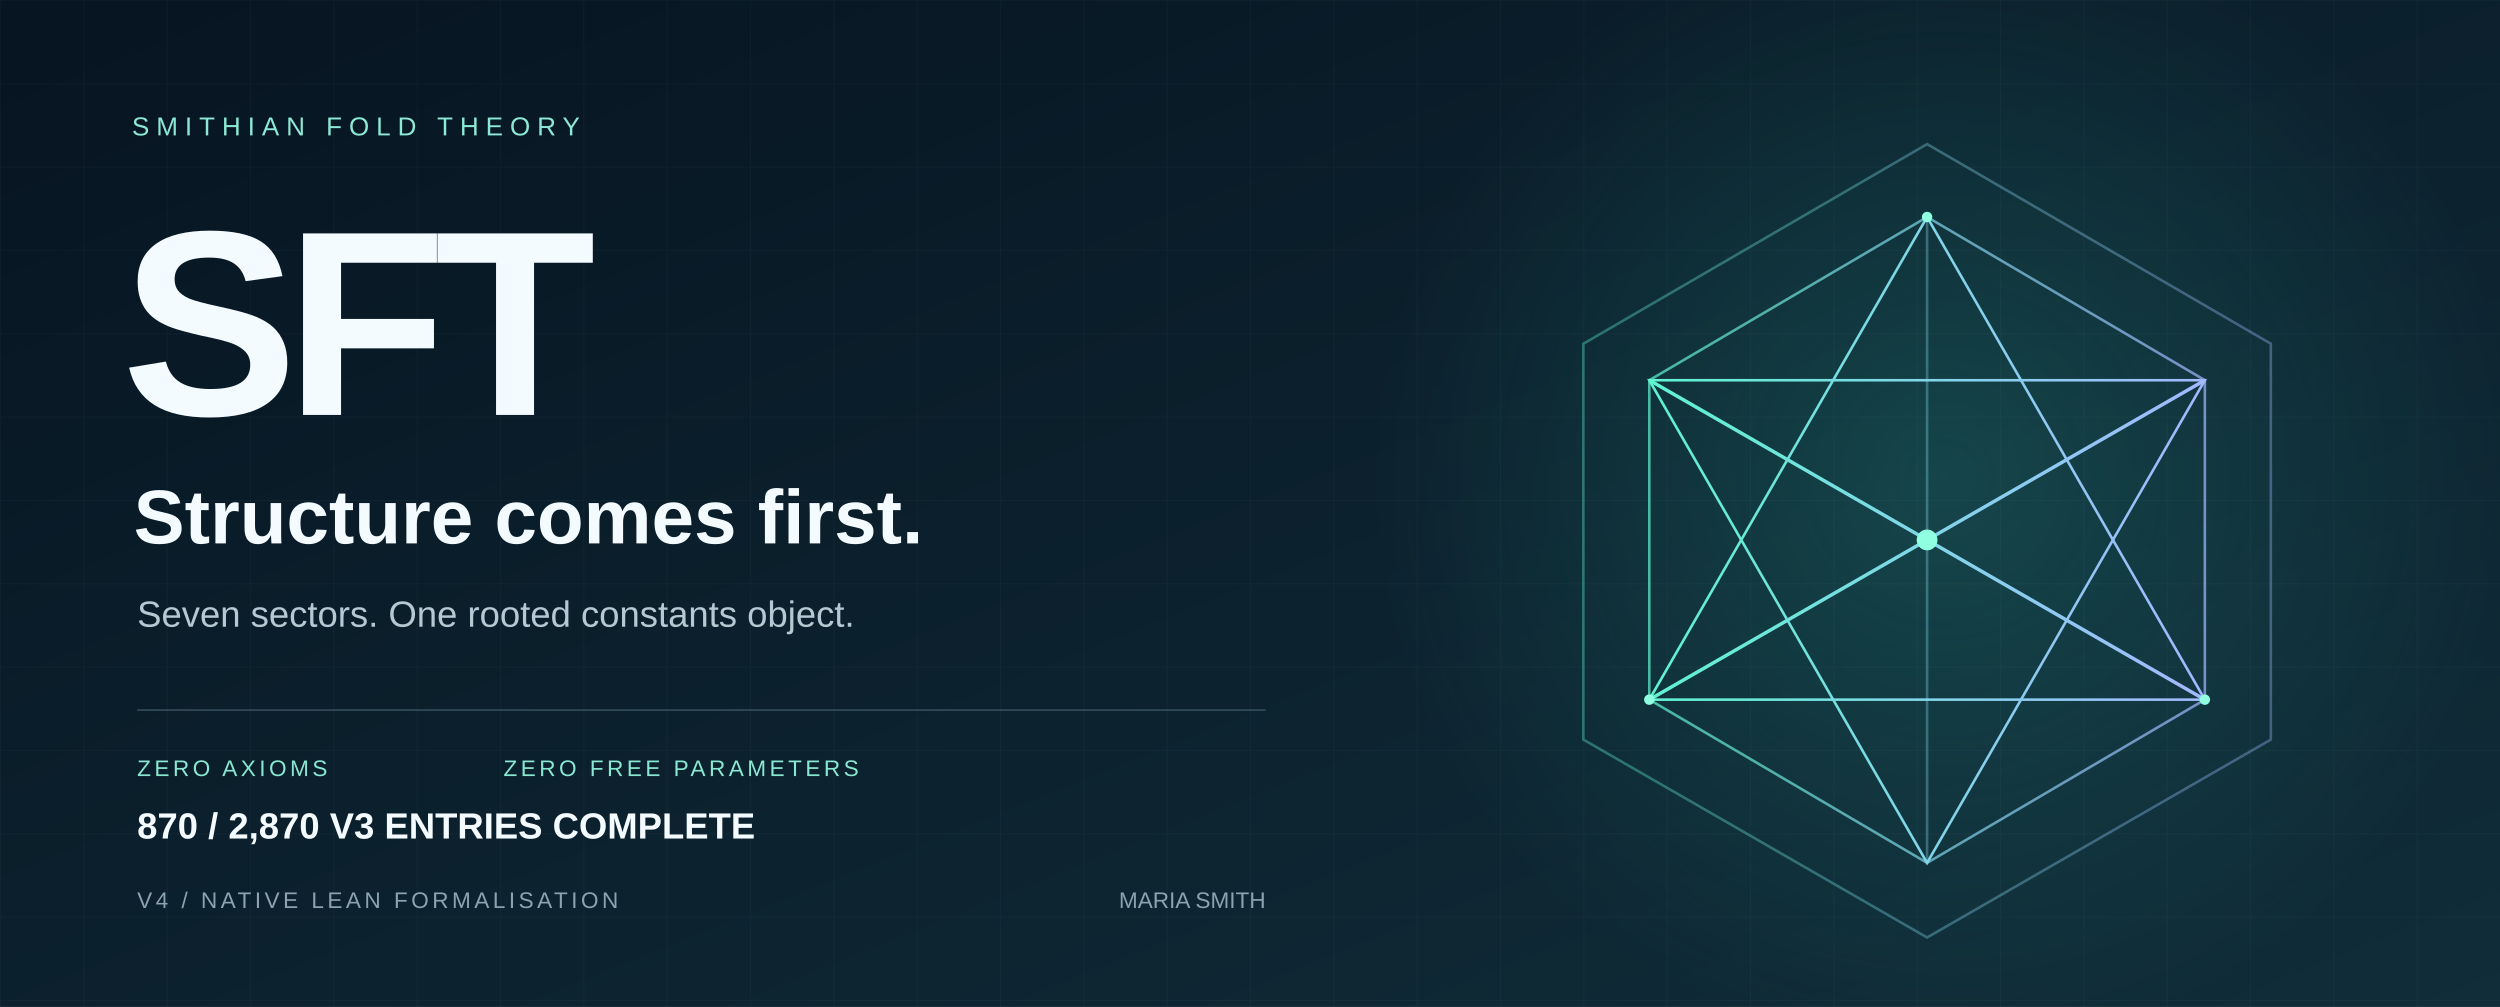
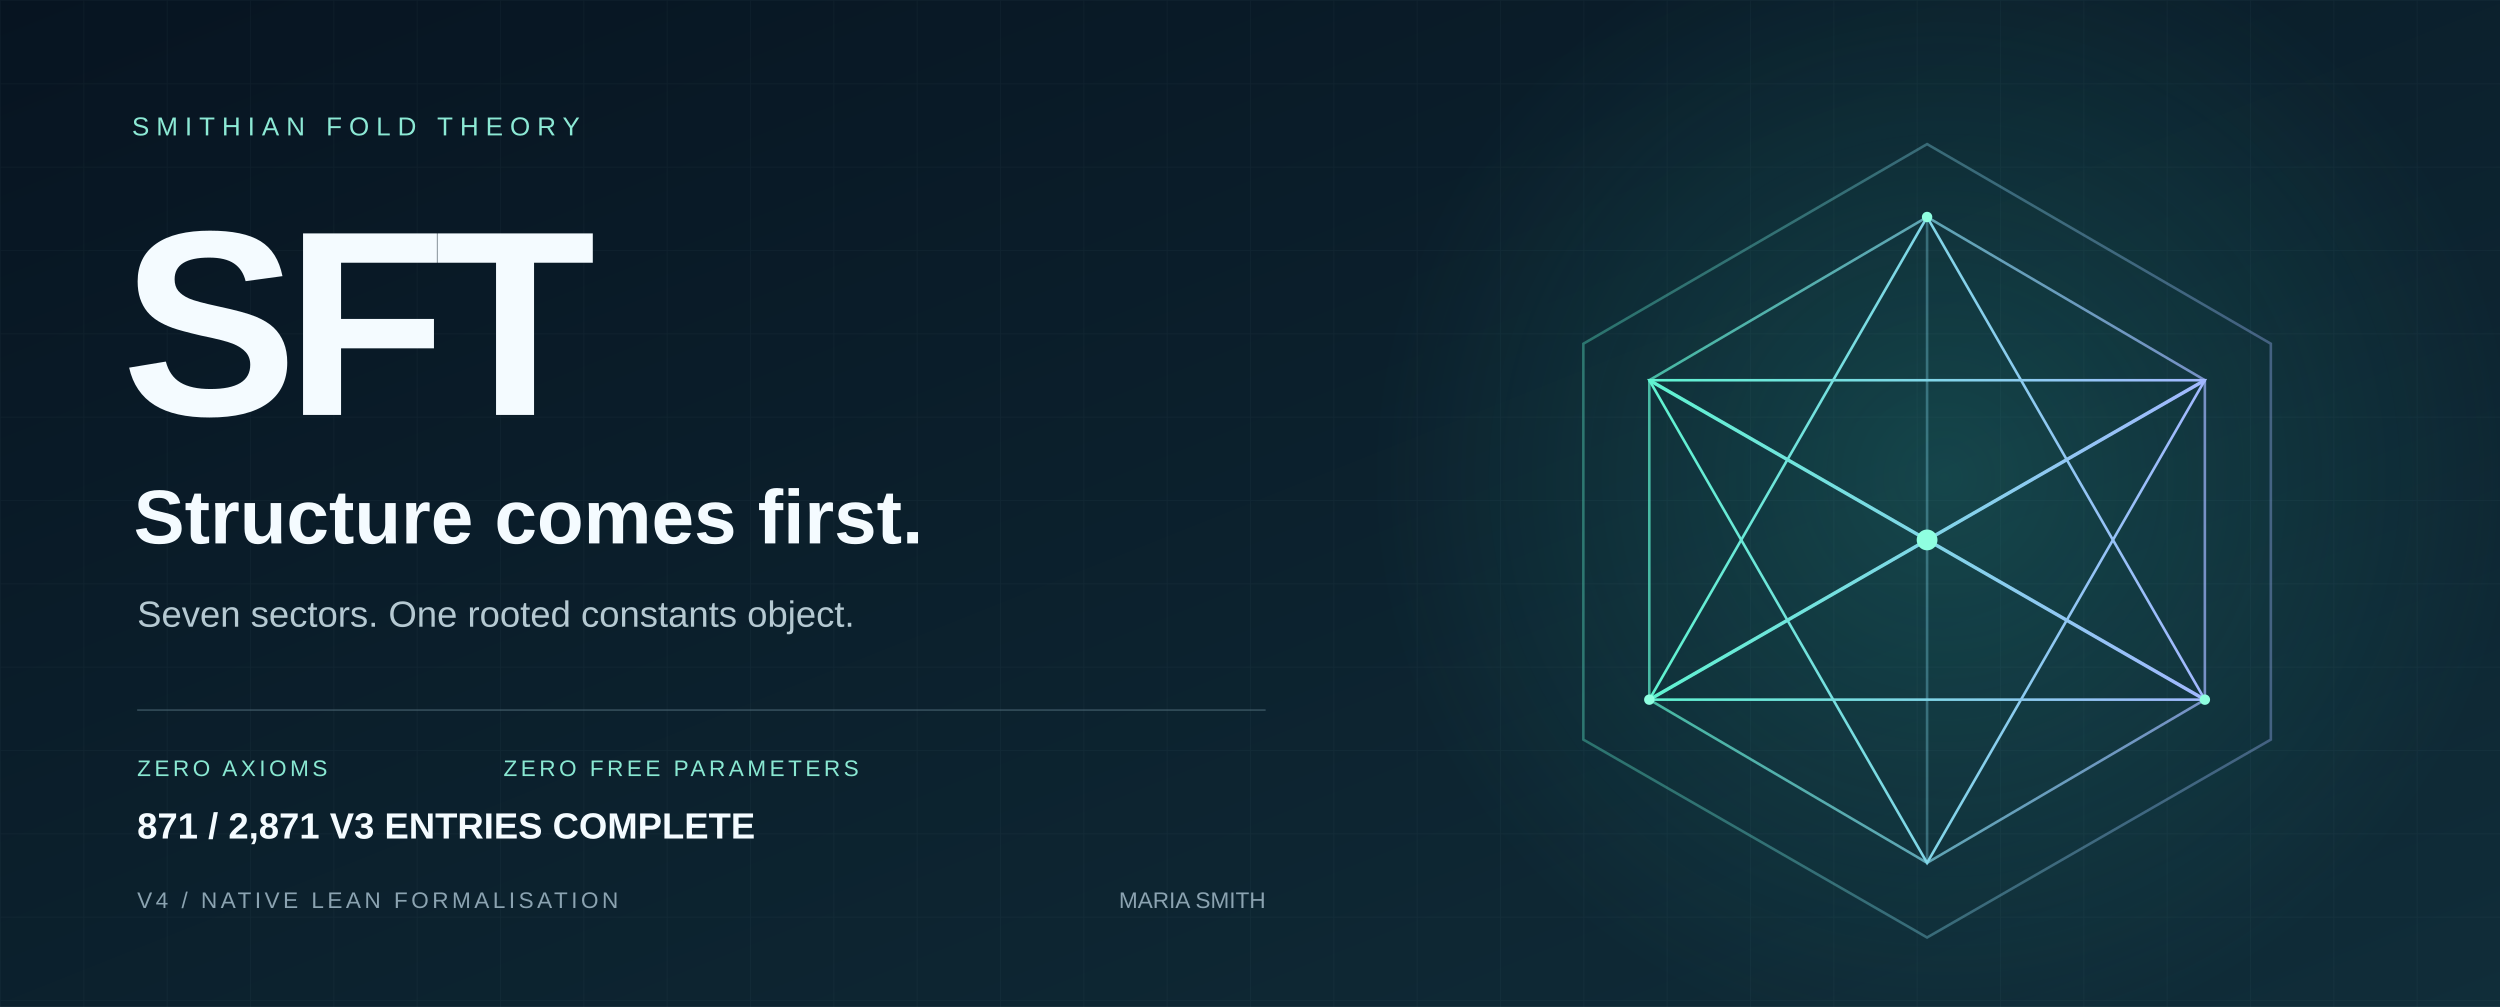
<svg xmlns="http://www.w3.org/2000/svg" width="1440" height="580" viewBox="0 0 1440 580" role="img" aria-labelledby="title desc">
  <defs>
    <linearGradient id="bg" x2="1" y2="1">
      <stop stop-color="#071421" />
      <stop offset="1" stop-color="#102d39" />
    </linearGradient>
    <linearGradient id="edge">
      <stop stop-color="#5ff3d0" />
      <stop offset="1" stop-color="#a2b8ff" />
    </linearGradient>
    <radialGradient id="glow">
      <stop stop-color="#36ccb4" stop-opacity=".2" />
      <stop offset="1" stop-color="#36ccb4" stop-opacity="0" />
    </radialGradient>
    <pattern id="grid" width="48" height="48" patternUnits="userSpaceOnUse">
      <path d="M48 0H0V48" fill="none" stroke="#c6eee7" stroke-opacity=".035" />
    </pattern>
  </defs>
  <path fill="url(#bg)" d="M0 0h1440v580H0z" />
  <path fill="url(#grid)" d="M0 0h1440v580H0z" />
  <circle cx="1120" cy="275" r="330" fill="url(#glow)" />
  <g fill="none" stroke="url(#edge)" stroke-width="1.5">
    <path d="M1110 83 1308 198 1308 426 1110 540 912 426 912 198Z" opacity=".36" />
    <path d="m1110 125 160 94v184l-160 94-160-94V219Z" opacity=".7" />
    <path d="m1110 125 0 372M950 219l320 184M1270 219 950 403" opacity=".35" />
    <path d="m1110 125 160 278-320 0Z" />
    <path d="m1110 497 160-278-320 0Z" />
    <path d="m950 219 160 92 160-92M950 403l160-92 160 92" stroke-width="2" />
  </g>
  <circle cx="1110" cy="311" r="6" fill="#8fffe0" />
  <g fill="#8fffe0">
    <circle cx="1110" cy="125" r="3" />
    <circle cx="950" cy="403" r="3" />
    <circle cx="1270" cy="403" r="3" />
  </g>
  <g font-family="Arial, Helvetica, sans-serif">
    <text x="76" y="78" fill="#8ce9d5" font-size="15" letter-spacing="4">SMITHIAN FOLD THEORY</text>
    <text x="70" y="239" fill="#f4fbff" font-weight="700" font-size="152" letter-spacing="-7">SFT</text>
    <text x="77" y="313" fill="#f4fbff" font-size="44" font-weight="600">Structure comes first.</text>
    <text x="79" y="361" fill="#b5c9d2" font-size="21">Seven sectors. One rooted constants object.</text>
    <path d="M79 409H729" stroke="#587482" stroke-opacity=".5" />
    <text x="79" y="447" fill="#89e8d2" font-size="13" letter-spacing="2">ZERO AXIOMS</text>
    <text x="290" y="447" fill="#89e8d2" font-size="13" letter-spacing="2">ZERO FREE PARAMETERS</text>
    <text x="79" y="523" fill="#8ba3b1" font-size="13" letter-spacing="2">V4 / NATIVE LEAN FORMALISATION</text>
    <text x="729" y="523" fill="#8ba3b1" font-size="13" text-anchor="end">MARIA SMITH</text>
-     <text x="79" y="483" fill="#f4fbff" font-size="21" font-weight="600">870 / 2,870 V3 ENTRIES COMPLETE</text>
+     <text x="79" y="483" fill="#f4fbff" font-size="21" font-weight="600">871 / 2,871 V3 ENTRIES COMPLETE</text>
  </g>
</svg>
